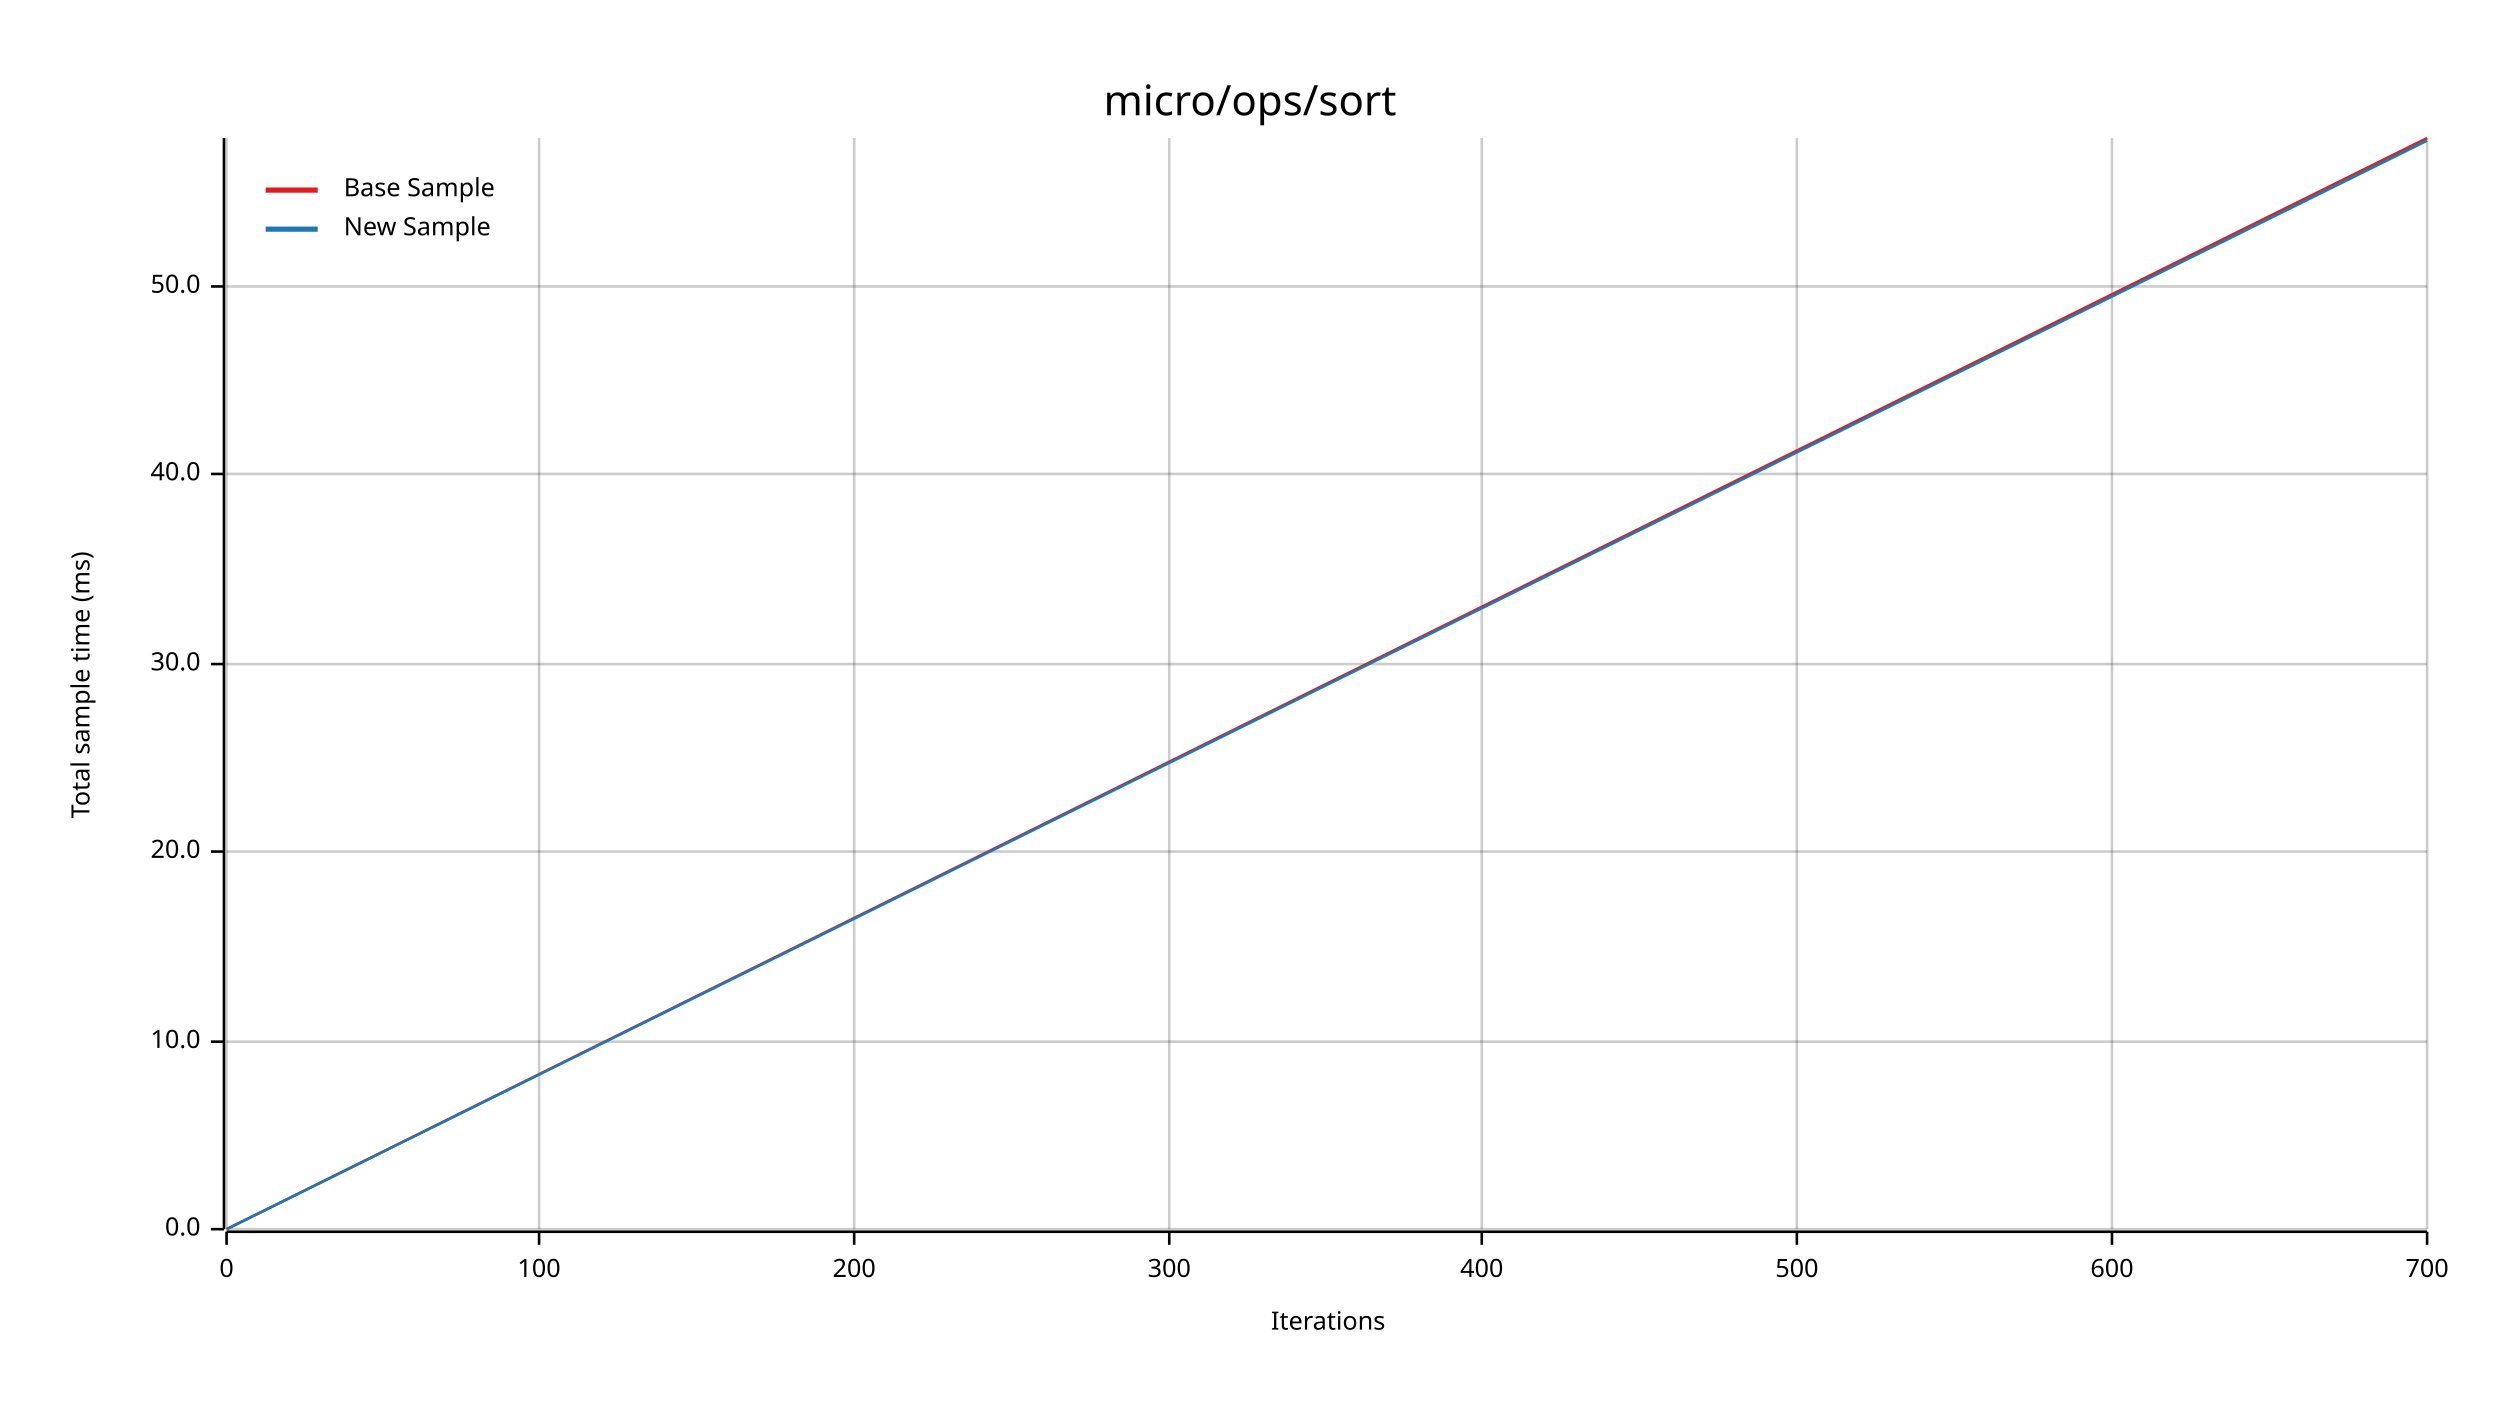
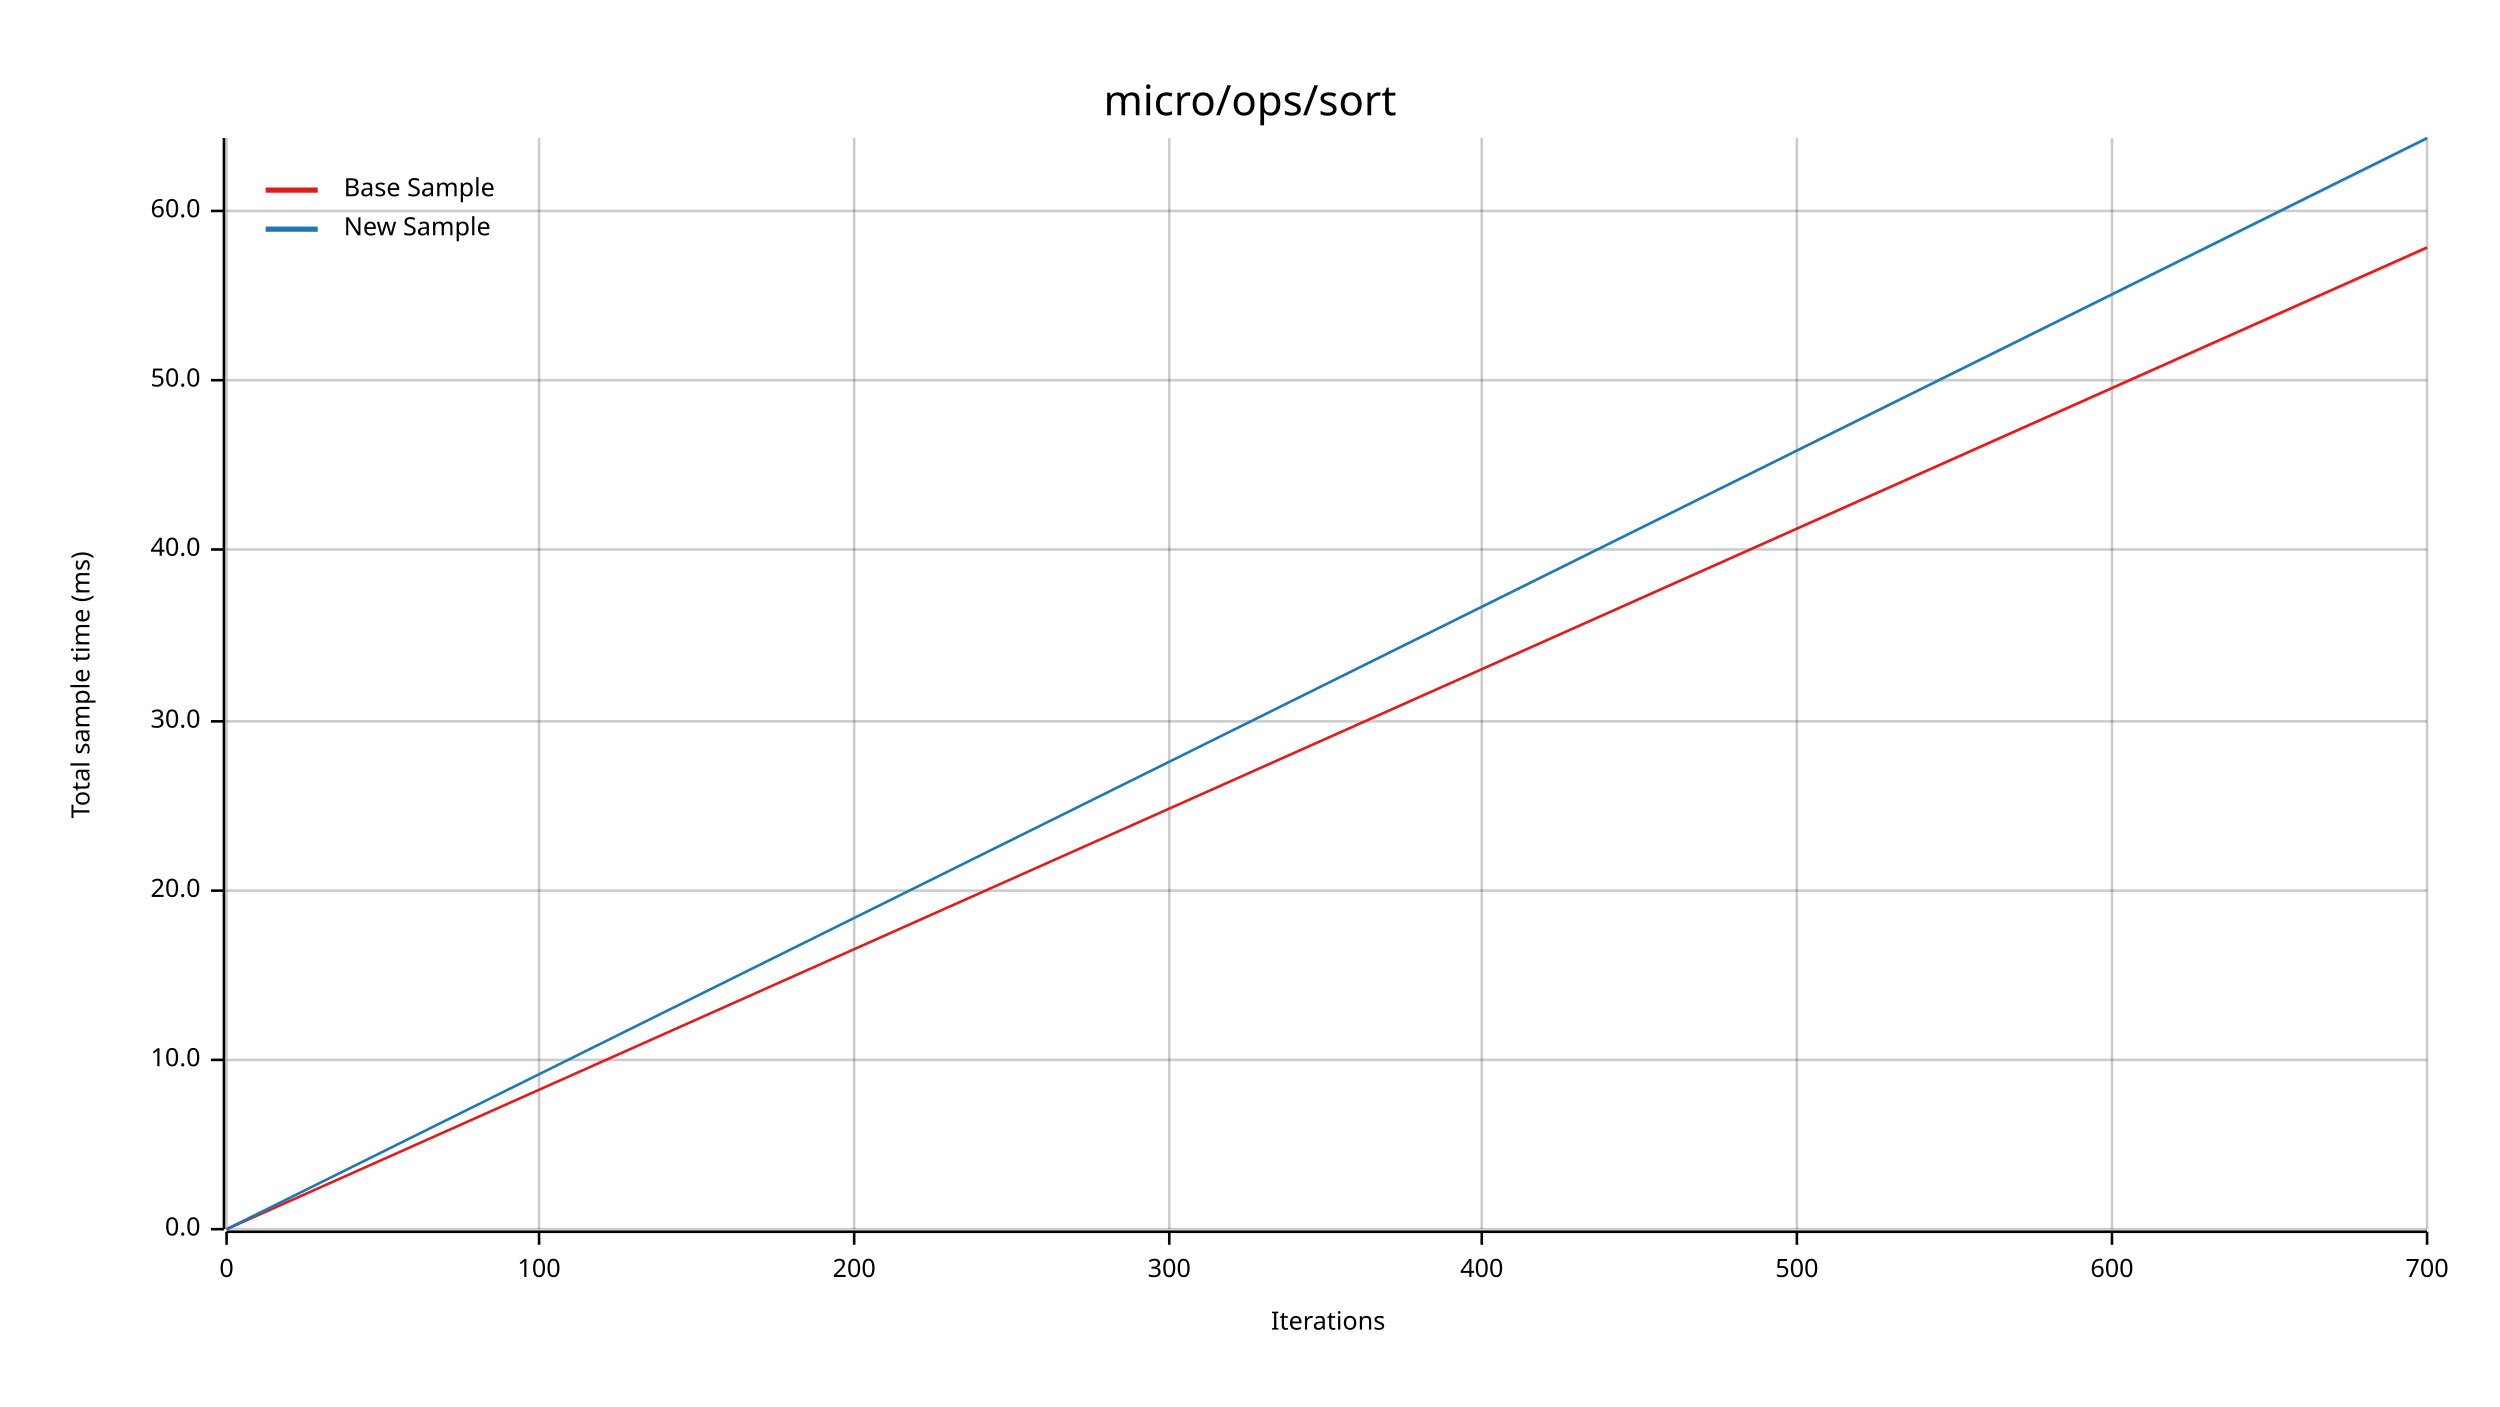
<svg xmlns="http://www.w3.org/2000/svg" width="960" height="540" viewBox="0 0 960 540">
  <text x="480" y="32" dy="0.76em" text-anchor="middle" font-family="sans-serif" font-size="16.129" opacity="1" fill="#000000">
micro/ops/sort
</text>
  <text x="27" y="263" dy="0.76em" text-anchor="middle" font-family="sans-serif" font-size="9.677" opacity="1" fill="#000000" transform="rotate(270, 27, 263)">
Total sample time (ms)
</text>
  <text x="510" y="513" dy="-0.5ex" text-anchor="middle" font-family="sans-serif" font-size="9.677" opacity="1" fill="#000000">
Iterations
</text>
  <line opacity="0.2" stroke="#000000" stroke-width="1" x1="87" y1="472" x2="87" y2="53" />
  <line opacity="0.2" stroke="#000000" stroke-width="1" x1="207" y1="472" x2="207" y2="53" />
  <line opacity="0.2" stroke="#000000" stroke-width="1" x1="328" y1="472" x2="328" y2="53" />
  <line opacity="0.2" stroke="#000000" stroke-width="1" x1="449" y1="472" x2="449" y2="53" />
  <line opacity="0.2" stroke="#000000" stroke-width="1" x1="569" y1="472" x2="569" y2="53" />
  <line opacity="0.2" stroke="#000000" stroke-width="1" x1="690" y1="472" x2="690" y2="53" />
  <line opacity="0.2" stroke="#000000" stroke-width="1" x1="811" y1="472" x2="811" y2="53" />
  <line opacity="0.2" stroke="#000000" stroke-width="1" x1="932" y1="472" x2="932" y2="53" />
  <line opacity="0.2" stroke="#000000" stroke-width="1" x1="87" y1="472" x2="932" y2="472" />
-   <line opacity="0.2" stroke="#000000" stroke-width="1" x1="87" y1="400" x2="932" y2="400" />
-   <line opacity="0.2" stroke="#000000" stroke-width="1" x1="87" y1="327" x2="932" y2="327" />
-   <line opacity="0.2" stroke="#000000" stroke-width="1" x1="87" y1="255" x2="932" y2="255" />
-   <line opacity="0.2" stroke="#000000" stroke-width="1" x1="87" y1="182" x2="932" y2="182" />
-   <line opacity="0.2" stroke="#000000" stroke-width="1" x1="87" y1="110" x2="932" y2="110" />
+   <line opacity="0.2" stroke="#000000" stroke-width="1" x1="87" y1="407" x2="932" y2="407" />
+   <line opacity="0.2" stroke="#000000" stroke-width="1" x1="87" y1="342" x2="932" y2="342" />
+   <line opacity="0.2" stroke="#000000" stroke-width="1" x1="87" y1="277" x2="932" y2="277" />
+   <line opacity="0.2" stroke="#000000" stroke-width="1" x1="87" y1="211" x2="932" y2="211" />
+   <line opacity="0.2" stroke="#000000" stroke-width="1" x1="87" y1="146" x2="932" y2="146" />
+   <line opacity="0.2" stroke="#000000" stroke-width="1" x1="87" y1="81" x2="932" y2="81" />
  <polyline fill="none" opacity="1" stroke="#000000" stroke-width="1" points="86,53 86,472 " />
  <text x="77" y="472" dy="0.5ex" text-anchor="end" font-family="sans-serif" font-size="9.677" opacity="1" fill="#000000">
0.0
</text>
  <polyline fill="none" opacity="1" stroke="#000000" stroke-width="1" points="81,472 86,472 " />
-   <text x="77" y="400" dy="0.5ex" text-anchor="end" font-family="sans-serif" font-size="9.677" opacity="1" fill="#000000">
+   <text x="77" y="407" dy="0.5ex" text-anchor="end" font-family="sans-serif" font-size="9.677" opacity="1" fill="#000000">
10.0
</text>
-   <polyline fill="none" opacity="1" stroke="#000000" stroke-width="1" points="81,400 86,400 " />
-   <text x="77" y="327" dy="0.5ex" text-anchor="end" font-family="sans-serif" font-size="9.677" opacity="1" fill="#000000">
+   <polyline fill="none" opacity="1" stroke="#000000" stroke-width="1" points="81,407 86,407 " />
+   <text x="77" y="342" dy="0.5ex" text-anchor="end" font-family="sans-serif" font-size="9.677" opacity="1" fill="#000000">
20.0
</text>
-   <polyline fill="none" opacity="1" stroke="#000000" stroke-width="1" points="81,327 86,327 " />
-   <text x="77" y="255" dy="0.5ex" text-anchor="end" font-family="sans-serif" font-size="9.677" opacity="1" fill="#000000">
+   <polyline fill="none" opacity="1" stroke="#000000" stroke-width="1" points="81,342 86,342 " />
+   <text x="77" y="277" dy="0.5ex" text-anchor="end" font-family="sans-serif" font-size="9.677" opacity="1" fill="#000000">
30.0
</text>
-   <polyline fill="none" opacity="1" stroke="#000000" stroke-width="1" points="81,255 86,255 " />
-   <text x="77" y="182" dy="0.5ex" text-anchor="end" font-family="sans-serif" font-size="9.677" opacity="1" fill="#000000">
+   <polyline fill="none" opacity="1" stroke="#000000" stroke-width="1" points="81,277 86,277 " />
+   <text x="77" y="211" dy="0.5ex" text-anchor="end" font-family="sans-serif" font-size="9.677" opacity="1" fill="#000000">
40.0
</text>
-   <polyline fill="none" opacity="1" stroke="#000000" stroke-width="1" points="81,182 86,182 " />
-   <text x="77" y="110" dy="0.5ex" text-anchor="end" font-family="sans-serif" font-size="9.677" opacity="1" fill="#000000">
+   <polyline fill="none" opacity="1" stroke="#000000" stroke-width="1" points="81,211 86,211 " />
+   <text x="77" y="146" dy="0.5ex" text-anchor="end" font-family="sans-serif" font-size="9.677" opacity="1" fill="#000000">
50.0
</text>
-   <polyline fill="none" opacity="1" stroke="#000000" stroke-width="1" points="81,110 86,110 " />
+   <polyline fill="none" opacity="1" stroke="#000000" stroke-width="1" points="81,146 86,146 " />
+   <text x="77" y="81" dy="0.5ex" text-anchor="end" font-family="sans-serif" font-size="9.677" opacity="1" fill="#000000">
+ 60.0
+ </text>
+   <polyline fill="none" opacity="1" stroke="#000000" stroke-width="1" points="81,81 86,81 " />
  <polyline fill="none" opacity="1" stroke="#000000" stroke-width="1" points="87,473 932,473 " />
  <text x="87" y="483" dy="0.76em" text-anchor="middle" font-family="sans-serif" font-size="9.677" opacity="1" fill="#000000">
0
</text>
  <polyline fill="none" opacity="1" stroke="#000000" stroke-width="1" points="87,473 87,478 " />
  <text x="207" y="483" dy="0.76em" text-anchor="middle" font-family="sans-serif" font-size="9.677" opacity="1" fill="#000000">
100
</text>
  <polyline fill="none" opacity="1" stroke="#000000" stroke-width="1" points="207,473 207,478 " />
  <text x="328" y="483" dy="0.76em" text-anchor="middle" font-family="sans-serif" font-size="9.677" opacity="1" fill="#000000">
200
</text>
  <polyline fill="none" opacity="1" stroke="#000000" stroke-width="1" points="328,473 328,478 " />
  <text x="449" y="483" dy="0.76em" text-anchor="middle" font-family="sans-serif" font-size="9.677" opacity="1" fill="#000000">
300
</text>
  <polyline fill="none" opacity="1" stroke="#000000" stroke-width="1" points="449,473 449,478 " />
  <text x="569" y="483" dy="0.76em" text-anchor="middle" font-family="sans-serif" font-size="9.677" opacity="1" fill="#000000">
400
</text>
  <polyline fill="none" opacity="1" stroke="#000000" stroke-width="1" points="569,473 569,478 " />
  <text x="690" y="483" dy="0.76em" text-anchor="middle" font-family="sans-serif" font-size="9.677" opacity="1" fill="#000000">
500
</text>
  <polyline fill="none" opacity="1" stroke="#000000" stroke-width="1" points="690,473 690,478 " />
  <text x="811" y="483" dy="0.76em" text-anchor="middle" font-family="sans-serif" font-size="9.677" opacity="1" fill="#000000">
600
</text>
  <polyline fill="none" opacity="1" stroke="#000000" stroke-width="1" points="811,473 811,478 " />
  <text x="932" y="483" dy="0.76em" text-anchor="middle" font-family="sans-serif" font-size="9.677" opacity="1" fill="#000000">
700
</text>
  <polyline fill="none" opacity="1" stroke="#000000" stroke-width="1" points="932,473 932,478 " />
-   <polyline fill="none" opacity="1" stroke="#E31A1C" stroke-width="1" points="87,472 932,53 " />
-   <polygon opacity="0.25" fill="#E31A1C" points="87,472 932,54 932,53 " />
-   <polyline fill="none" opacity="1" stroke="#1F78B4" stroke-width="1" points="87,472 932,54 " />
+   <polyline fill="none" opacity="1" stroke="#E31A1C" stroke-width="1" points="87,472 932,95 " />
+   <polygon opacity="0.25" fill="#E31A1C" points="87,472 932,96 932,95 " />
+   <polyline fill="none" opacity="1" stroke="#1F78B4" stroke-width="1" points="87,472 932,53 " />
  <polygon opacity="0.25" fill="#1F78B4" points="87,472 932,54 932,53 " />
  <text x="132" y="68" dy="0.76em" text-anchor="start" font-family="sans-serif" font-size="9.677" opacity="1" fill="#000000">
Base Sample
</text>
  <text x="132" y="83" dy="0.76em" text-anchor="start" font-family="sans-serif" font-size="9.677" opacity="1" fill="#000000">
New Sample
</text>
  <polyline fill="none" opacity="1" stroke="#E31A1C" stroke-width="2" points="102,73 122,73 " />
  <polyline fill="none" opacity="1" stroke="#1F78B4" stroke-width="2" points="102,88 122,88 " />
</svg>
